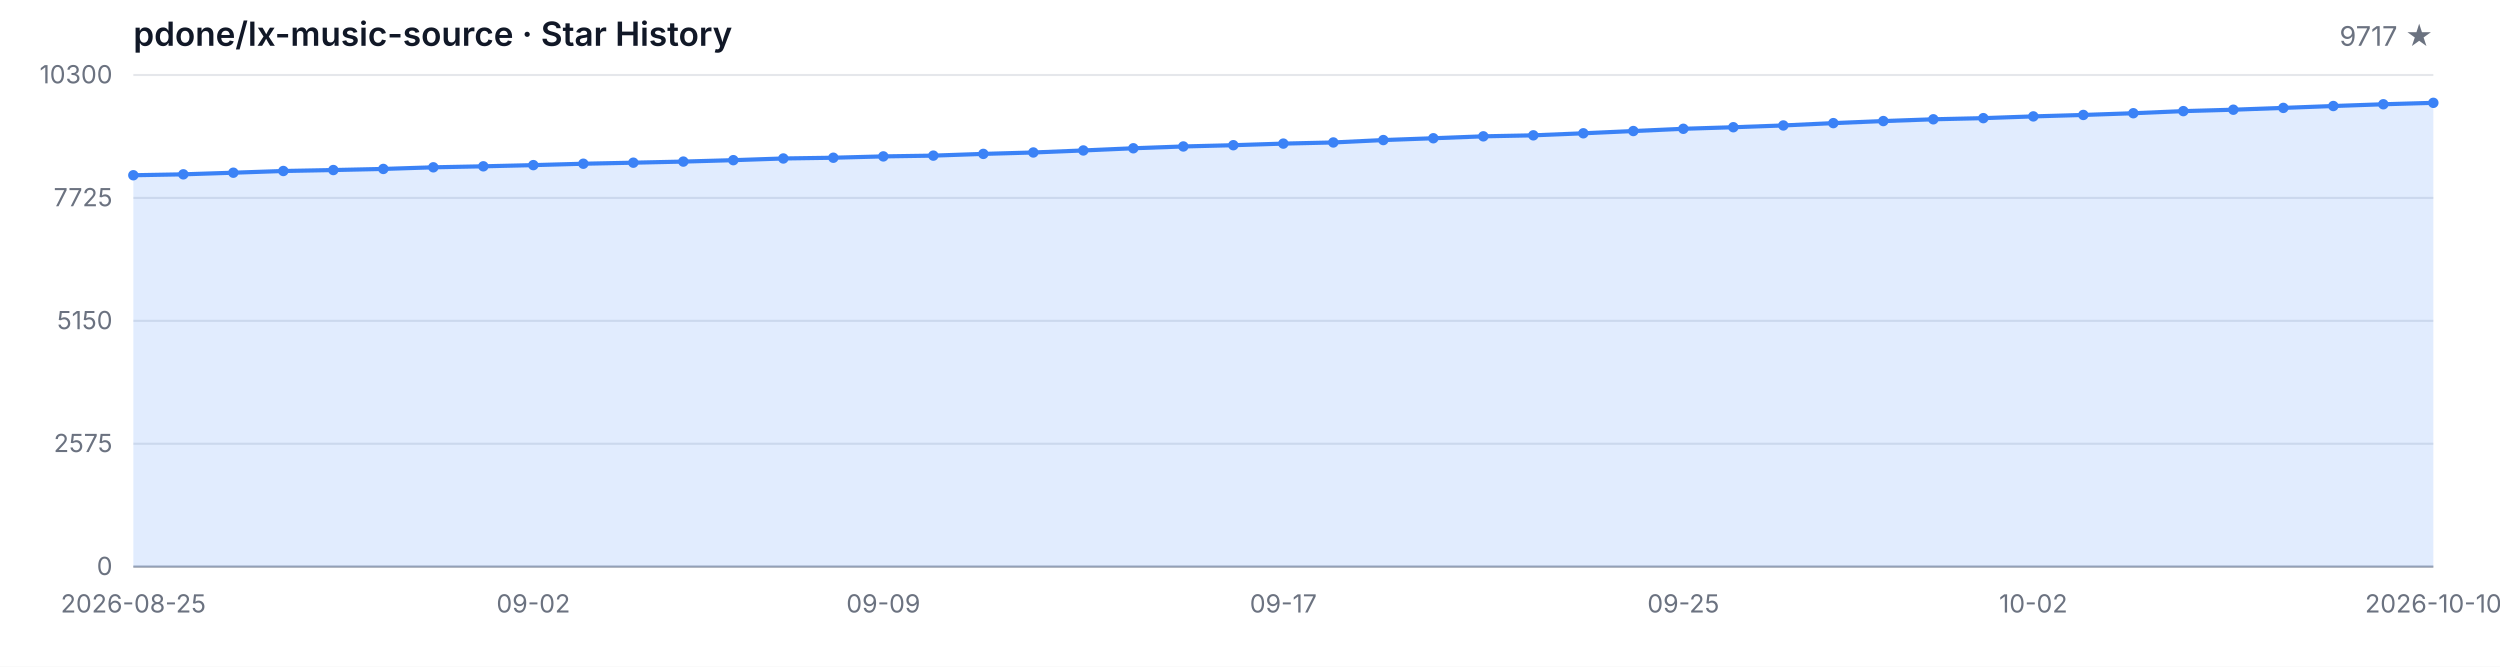
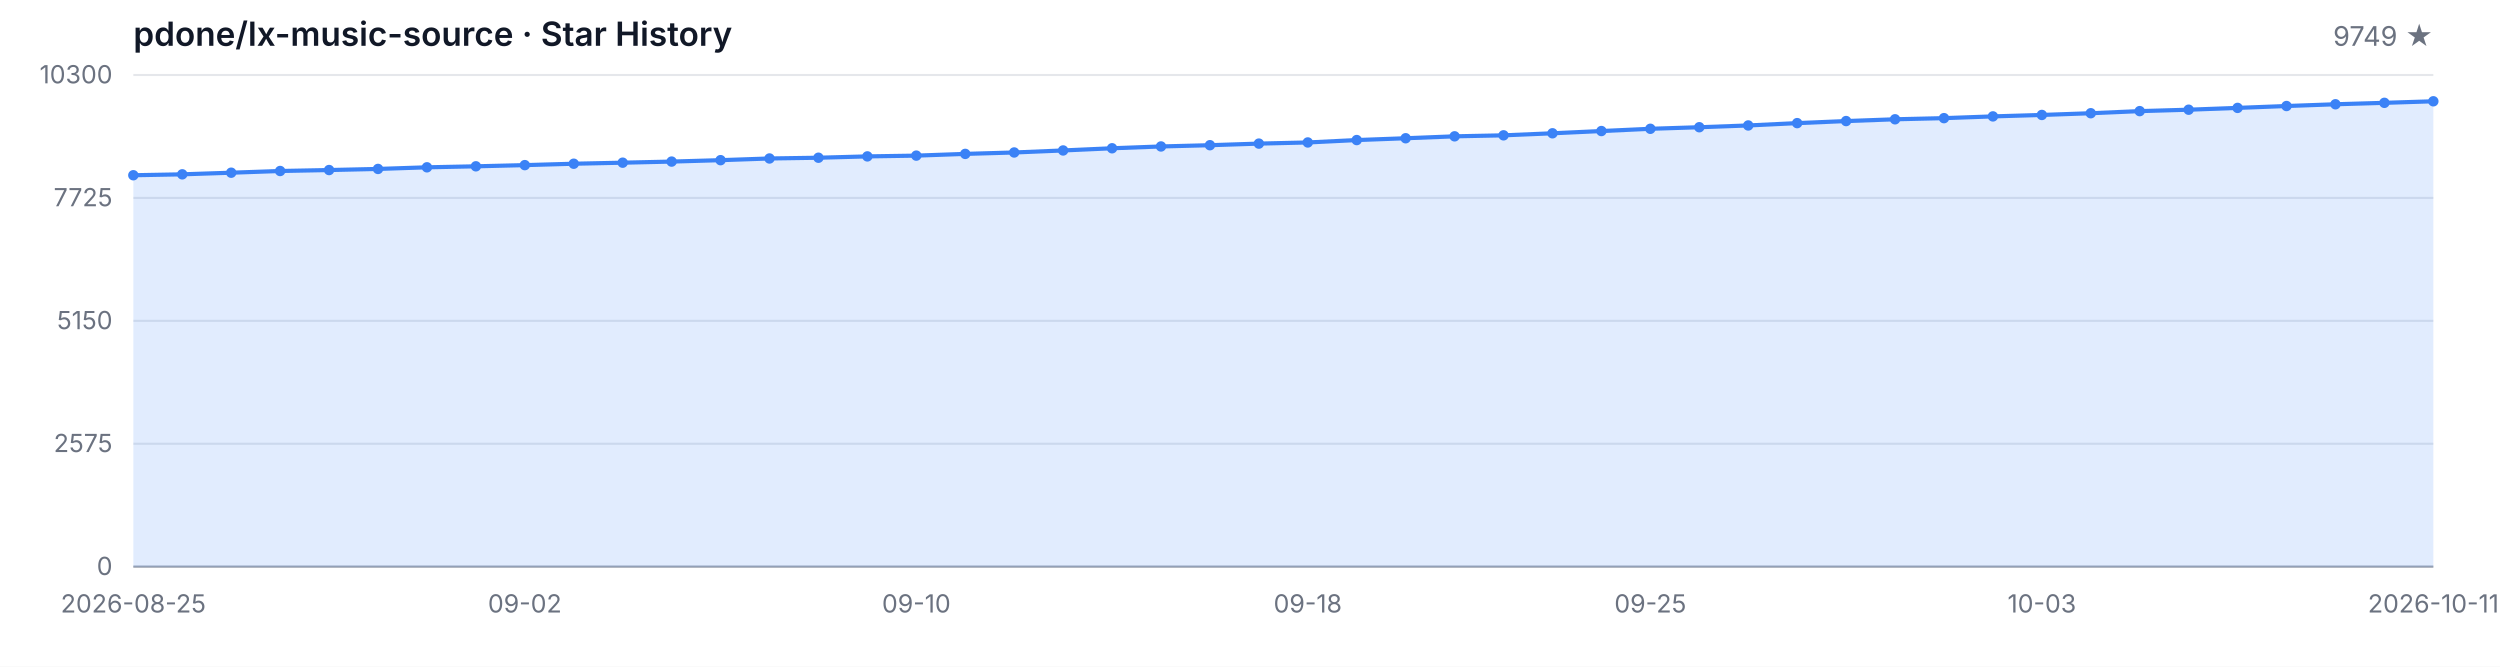
<svg xmlns="http://www.w3.org/2000/svg" width="1200" height="320" viewBox="0 0 1200 320" role="img" aria-label="Star History">
  <style>
  .bg { fill: #ffffff; }
  .grid { stroke: #e5e7eb; stroke-width: 1; }
  .axis { stroke: #9ca3af; stroke-width: 1; }
  .area { fill: rgba(59, 130, 246, 0.15); }
  .line { fill: none; stroke: #3b82f6; stroke-width: 2; stroke-linejoin: round; stroke-linecap: round; }
  .dot { fill: #3b82f6; }
  .tlabel { fill: #6b7280; font-family: -apple-system, BlinkMacSystemFont, 'Segoe UI', sans-serif; font-size: 12px; }
  .title { fill: #111827; font-family: -apple-system, BlinkMacSystemFont, 'Segoe UI', sans-serif; font-size: 16px; font-weight: 600; }
  .subtitle { fill: #6b7280; font-family: -apple-system, BlinkMacSystemFont, 'Segoe UI', sans-serif; font-size: 13px; }
  @media (prefers-color-scheme: dark) {
    .bg { fill: #0d1117; }
    .grid { stroke: #21262d; }
    .axis { stroke: #484f58; }
    .area { fill: rgba(58, 132, 255, 0.18); }
    .line { stroke: #58a6ff; }
    .dot { fill: #58a6ff; }
    .tlabel { fill: #8b949e; }
    .title { fill: #c9d1d9; }
    .subtitle { fill: #8b949e; }
  }
</style>
  <rect class="bg" width="1200" height="320" />
  <text class="title" x="64" y="22">pdone/lx-music-source · Star History</text>
-   <text class="subtitle" x="1168" y="22" text-anchor="end">9717 ★</text>
+   <text class="subtitle" x="1168" y="22" text-anchor="end">9749 ★</text>
  <line class="grid" x1="64" y1="272.00" x2="1168" y2="272.00" />
  <line class="grid" x1="64" y1="213.00" x2="1168" y2="213.00" />
  <line class="grid" x1="64" y1="154.00" x2="1168" y2="154.00" />
  <line class="grid" x1="64" y1="95.00" x2="1168" y2="95.00" />
  <line class="grid" x1="64" y1="36.00" x2="1168" y2="36.00" />
  <text class="tlabel" x="54" y="276.00" text-anchor="end">0</text>
  <text class="tlabel" x="54" y="217.00" text-anchor="end">2575</text>
  <text class="tlabel" x="54" y="158.00" text-anchor="end">5150</text>
  <text class="tlabel" x="54" y="99.00" text-anchor="end">7725</text>
  <text class="tlabel" x="54" y="40.00" text-anchor="end">10300</text>
  <line class="axis" x1="64" y1="272" x2="1168" y2="272" />
-   <path class="area" d="M 64.00 272.00 L 64.00 84.12 L 88.00 83.68 L 112.00 82.90 L 136.00 82.08 L 160.00 81.62 L 184.00 81.09 L 208.00 80.31 L 232.00 79.83 L 256.00 79.26 L 280.00 78.59 L 304.00 78.09 L 328.00 77.56 L 352.00 76.88 L 376.00 76.07 L 400.00 75.71 L 424.00 75.07 L 448.00 74.70 L 472.00 73.87 L 496.00 73.19 L 520.00 72.22 L 544.00 71.17 L 568.00 70.30 L 592.00 69.70 L 616.00 68.93 L 640.00 68.38 L 664.00 67.23 L 688.00 66.36 L 712.00 65.44 L 736.00 64.96 L 760.00 63.98 L 784.00 62.90 L 808.00 61.82 L 832.00 61.07 L 856.00 60.22 L 880.00 59.10 L 904.00 58.11 L 928.00 57.26 L 952.00 56.71 L 976.00 55.87 L 1000.00 55.18 L 1024.00 54.35 L 1048.00 53.34 L 1072.00 52.66 L 1096.00 51.79 L 1120.00 50.89 L 1144.00 50.05 L 1168.00 49.36 L 1168.00 272.00 Z" />
-   <path class="line" d="M 64.00 84.12 L 88.00 83.68 L 112.00 82.90 L 136.00 82.08 L 160.00 81.62 L 184.00 81.09 L 208.00 80.31 L 232.00 79.83 L 256.00 79.26 L 280.00 78.59 L 304.00 78.09 L 328.00 77.56 L 352.00 76.88 L 376.00 76.07 L 400.00 75.71 L 424.00 75.07 L 448.00 74.70 L 472.00 73.87 L 496.00 73.19 L 520.00 72.22 L 544.00 71.17 L 568.00 70.30 L 592.00 69.70 L 616.00 68.93 L 640.00 68.38 L 664.00 67.23 L 688.00 66.36 L 712.00 65.44 L 736.00 64.96 L 760.00 63.98 L 784.00 62.90 L 808.00 61.82 L 832.00 61.07 L 856.00 60.22 L 880.00 59.10 L 904.00 58.11 L 928.00 57.26 L 952.00 56.71 L 976.00 55.87 L 1000.00 55.18 L 1024.00 54.35 L 1048.00 53.34 L 1072.00 52.66 L 1096.00 51.79 L 1120.00 50.89 L 1144.00 50.05 L 1168.00 49.36" />
+   <path class="area" d="M 64.00 272.00 L 64.00 84.12 L 87.49 83.68 L 110.98 82.90 L 134.47 82.08 L 157.96 81.62 L 181.45 81.09 L 204.94 80.31 L 228.43 79.83 L 251.91 79.26 L 275.40 78.59 L 298.89 78.09 L 322.38 77.56 L 345.87 76.88 L 369.36 76.07 L 392.85 75.71 L 416.34 75.07 L 439.83 74.70 L 463.32 73.87 L 486.81 73.19 L 510.30 72.22 L 533.79 71.17 L 557.28 70.30 L 580.77 69.70 L 604.26 68.93 L 627.74 68.38 L 651.23 67.23 L 674.72 66.36 L 698.21 65.44 L 721.70 64.96 L 745.19 63.98 L 768.68 62.90 L 792.17 61.82 L 815.66 61.07 L 839.15 60.22 L 862.64 59.10 L 886.13 58.11 L 909.62 57.26 L 933.11 56.71 L 956.60 55.87 L 980.09 55.18 L 1003.57 54.35 L 1027.06 53.34 L 1050.55 52.66 L 1074.04 51.79 L 1097.53 50.89 L 1121.02 50.05 L 1144.51 49.36 L 1168.00 48.62 L 1168.00 272.00 Z" />
+   <path class="line" d="M 64.00 84.12 L 87.49 83.68 L 110.98 82.90 L 134.47 82.08 L 157.96 81.62 L 181.45 81.09 L 204.94 80.31 L 228.43 79.83 L 251.91 79.26 L 275.40 78.59 L 298.89 78.09 L 322.38 77.56 L 345.87 76.88 L 369.36 76.07 L 392.85 75.71 L 416.34 75.07 L 439.83 74.70 L 463.32 73.87 L 486.81 73.19 L 510.30 72.22 L 533.79 71.17 L 557.28 70.30 L 580.77 69.70 L 604.26 68.93 L 627.74 68.38 L 651.23 67.23 L 674.72 66.36 L 698.21 65.44 L 721.70 64.96 L 745.19 63.98 L 768.68 62.90 L 792.17 61.82 L 815.66 61.07 L 839.15 60.22 L 862.64 59.10 L 886.13 58.11 L 909.62 57.26 L 933.11 56.71 L 956.60 55.87 L 980.09 55.18 L 1003.57 54.35 L 1027.06 53.34 L 1050.55 52.66 L 1074.04 51.79 L 1097.53 50.89 L 1121.02 50.05 L 1144.51 49.36 L 1168.00 48.62" />
  <circle class="dot" cx="64.00" cy="84.12" r="2.5" />
-   <circle class="dot" cx="88.00" cy="83.68" r="2.5" />
-   <circle class="dot" cx="112.00" cy="82.90" r="2.5" />
-   <circle class="dot" cx="136.00" cy="82.08" r="2.5" />
-   <circle class="dot" cx="160.00" cy="81.62" r="2.5" />
-   <circle class="dot" cx="184.00" cy="81.09" r="2.5" />
-   <circle class="dot" cx="208.00" cy="80.31" r="2.5" />
-   <circle class="dot" cx="232.00" cy="79.83" r="2.5" />
-   <circle class="dot" cx="256.00" cy="79.26" r="2.5" />
-   <circle class="dot" cx="280.00" cy="78.59" r="2.5" />
-   <circle class="dot" cx="304.00" cy="78.09" r="2.5" />
-   <circle class="dot" cx="328.00" cy="77.56" r="2.5" />
-   <circle class="dot" cx="352.00" cy="76.88" r="2.5" />
-   <circle class="dot" cx="376.00" cy="76.07" r="2.5" />
-   <circle class="dot" cx="400.00" cy="75.71" r="2.5" />
-   <circle class="dot" cx="424.00" cy="75.07" r="2.5" />
-   <circle class="dot" cx="448.00" cy="74.70" r="2.5" />
-   <circle class="dot" cx="472.00" cy="73.87" r="2.5" />
-   <circle class="dot" cx="496.00" cy="73.19" r="2.5" />
-   <circle class="dot" cx="520.00" cy="72.22" r="2.5" />
-   <circle class="dot" cx="544.00" cy="71.17" r="2.5" />
-   <circle class="dot" cx="568.00" cy="70.30" r="2.5" />
-   <circle class="dot" cx="592.00" cy="69.70" r="2.5" />
-   <circle class="dot" cx="616.00" cy="68.93" r="2.5" />
-   <circle class="dot" cx="640.00" cy="68.38" r="2.5" />
-   <circle class="dot" cx="664.00" cy="67.23" r="2.5" />
-   <circle class="dot" cx="688.00" cy="66.36" r="2.5" />
-   <circle class="dot" cx="712.00" cy="65.44" r="2.5" />
-   <circle class="dot" cx="736.00" cy="64.96" r="2.5" />
-   <circle class="dot" cx="760.00" cy="63.98" r="2.5" />
-   <circle class="dot" cx="784.00" cy="62.90" r="2.5" />
-   <circle class="dot" cx="808.00" cy="61.82" r="2.5" />
-   <circle class="dot" cx="832.00" cy="61.07" r="2.5" />
-   <circle class="dot" cx="856.00" cy="60.22" r="2.5" />
-   <circle class="dot" cx="880.00" cy="59.10" r="2.5" />
-   <circle class="dot" cx="904.00" cy="58.11" r="2.5" />
-   <circle class="dot" cx="928.00" cy="57.26" r="2.5" />
-   <circle class="dot" cx="952.00" cy="56.71" r="2.5" />
-   <circle class="dot" cx="976.00" cy="55.87" r="2.5" />
-   <circle class="dot" cx="1000.00" cy="55.18" r="2.5" />
-   <circle class="dot" cx="1024.00" cy="54.35" r="2.5" />
-   <circle class="dot" cx="1048.00" cy="53.34" r="2.5" />
-   <circle class="dot" cx="1072.00" cy="52.66" r="2.5" />
-   <circle class="dot" cx="1096.00" cy="51.79" r="2.5" />
-   <circle class="dot" cx="1120.00" cy="50.89" r="2.5" />
-   <circle class="dot" cx="1144.00" cy="50.05" r="2.5" />
-   <circle class="dot" cx="1168.00" cy="49.36" r="2.5" />
+   <circle class="dot" cx="87.49" cy="83.68" r="2.5" />
+   <circle class="dot" cx="110.98" cy="82.90" r="2.5" />
+   <circle class="dot" cx="134.47" cy="82.08" r="2.5" />
+   <circle class="dot" cx="157.96" cy="81.62" r="2.5" />
+   <circle class="dot" cx="181.45" cy="81.09" r="2.5" />
+   <circle class="dot" cx="204.94" cy="80.31" r="2.5" />
+   <circle class="dot" cx="228.43" cy="79.83" r="2.5" />
+   <circle class="dot" cx="251.91" cy="79.26" r="2.5" />
+   <circle class="dot" cx="275.40" cy="78.59" r="2.5" />
+   <circle class="dot" cx="298.89" cy="78.09" r="2.5" />
+   <circle class="dot" cx="322.38" cy="77.56" r="2.5" />
+   <circle class="dot" cx="345.87" cy="76.88" r="2.5" />
+   <circle class="dot" cx="369.36" cy="76.07" r="2.5" />
+   <circle class="dot" cx="392.85" cy="75.71" r="2.5" />
+   <circle class="dot" cx="416.34" cy="75.07" r="2.5" />
+   <circle class="dot" cx="439.83" cy="74.70" r="2.5" />
+   <circle class="dot" cx="463.32" cy="73.87" r="2.5" />
+   <circle class="dot" cx="486.81" cy="73.19" r="2.5" />
+   <circle class="dot" cx="510.30" cy="72.22" r="2.5" />
+   <circle class="dot" cx="533.79" cy="71.17" r="2.5" />
+   <circle class="dot" cx="557.28" cy="70.30" r="2.5" />
+   <circle class="dot" cx="580.77" cy="69.70" r="2.5" />
+   <circle class="dot" cx="604.26" cy="68.93" r="2.5" />
+   <circle class="dot" cx="627.74" cy="68.38" r="2.5" />
+   <circle class="dot" cx="651.23" cy="67.23" r="2.5" />
+   <circle class="dot" cx="674.72" cy="66.36" r="2.5" />
+   <circle class="dot" cx="698.21" cy="65.44" r="2.5" />
+   <circle class="dot" cx="721.70" cy="64.96" r="2.5" />
+   <circle class="dot" cx="745.19" cy="63.98" r="2.5" />
+   <circle class="dot" cx="768.68" cy="62.90" r="2.5" />
+   <circle class="dot" cx="792.17" cy="61.82" r="2.5" />
+   <circle class="dot" cx="815.66" cy="61.07" r="2.5" />
+   <circle class="dot" cx="839.15" cy="60.22" r="2.5" />
+   <circle class="dot" cx="862.64" cy="59.10" r="2.5" />
+   <circle class="dot" cx="886.13" cy="58.11" r="2.5" />
+   <circle class="dot" cx="909.62" cy="57.26" r="2.5" />
+   <circle class="dot" cx="933.11" cy="56.71" r="2.5" />
+   <circle class="dot" cx="956.60" cy="55.87" r="2.5" />
+   <circle class="dot" cx="980.09" cy="55.18" r="2.5" />
+   <circle class="dot" cx="1003.57" cy="54.35" r="2.5" />
+   <circle class="dot" cx="1027.06" cy="53.34" r="2.5" />
+   <circle class="dot" cx="1050.55" cy="52.66" r="2.5" />
+   <circle class="dot" cx="1074.04" cy="51.79" r="2.5" />
+   <circle class="dot" cx="1097.53" cy="50.89" r="2.5" />
+   <circle class="dot" cx="1121.02" cy="50.05" r="2.5" />
+   <circle class="dot" cx="1144.51" cy="49.36" r="2.5" />
+   <circle class="dot" cx="1168.00" cy="48.62" r="2.5" />
  <text class="tlabel" x="64.00" y="294" text-anchor="middle">2026-08-25</text>
-   <text class="tlabel" x="256.00" y="294" text-anchor="middle">09-02</text>
-   <text class="tlabel" x="424.00" y="294" text-anchor="middle">09-09</text>
-   <text class="tlabel" x="616.00" y="294" text-anchor="middle">09-17</text>
-   <text class="tlabel" x="808.00" y="294" text-anchor="middle">09-25</text>
-   <text class="tlabel" x="976.00" y="294" text-anchor="middle">10-02</text>
-   <text class="tlabel" x="1168.00" y="294" text-anchor="middle">2026-10-10</text>
+   <text class="tlabel" x="251.91" y="294" text-anchor="middle">09-02</text>
+   <text class="tlabel" x="439.83" y="294" text-anchor="middle">09-10</text>
+   <text class="tlabel" x="627.74" y="294" text-anchor="middle">09-18</text>
+   <text class="tlabel" x="792.17" y="294" text-anchor="middle">09-25</text>
+   <text class="tlabel" x="980.09" y="294" text-anchor="middle">10-03</text>
+   <text class="tlabel" x="1168.00" y="294" text-anchor="middle">2026-10-11</text>
</svg>
